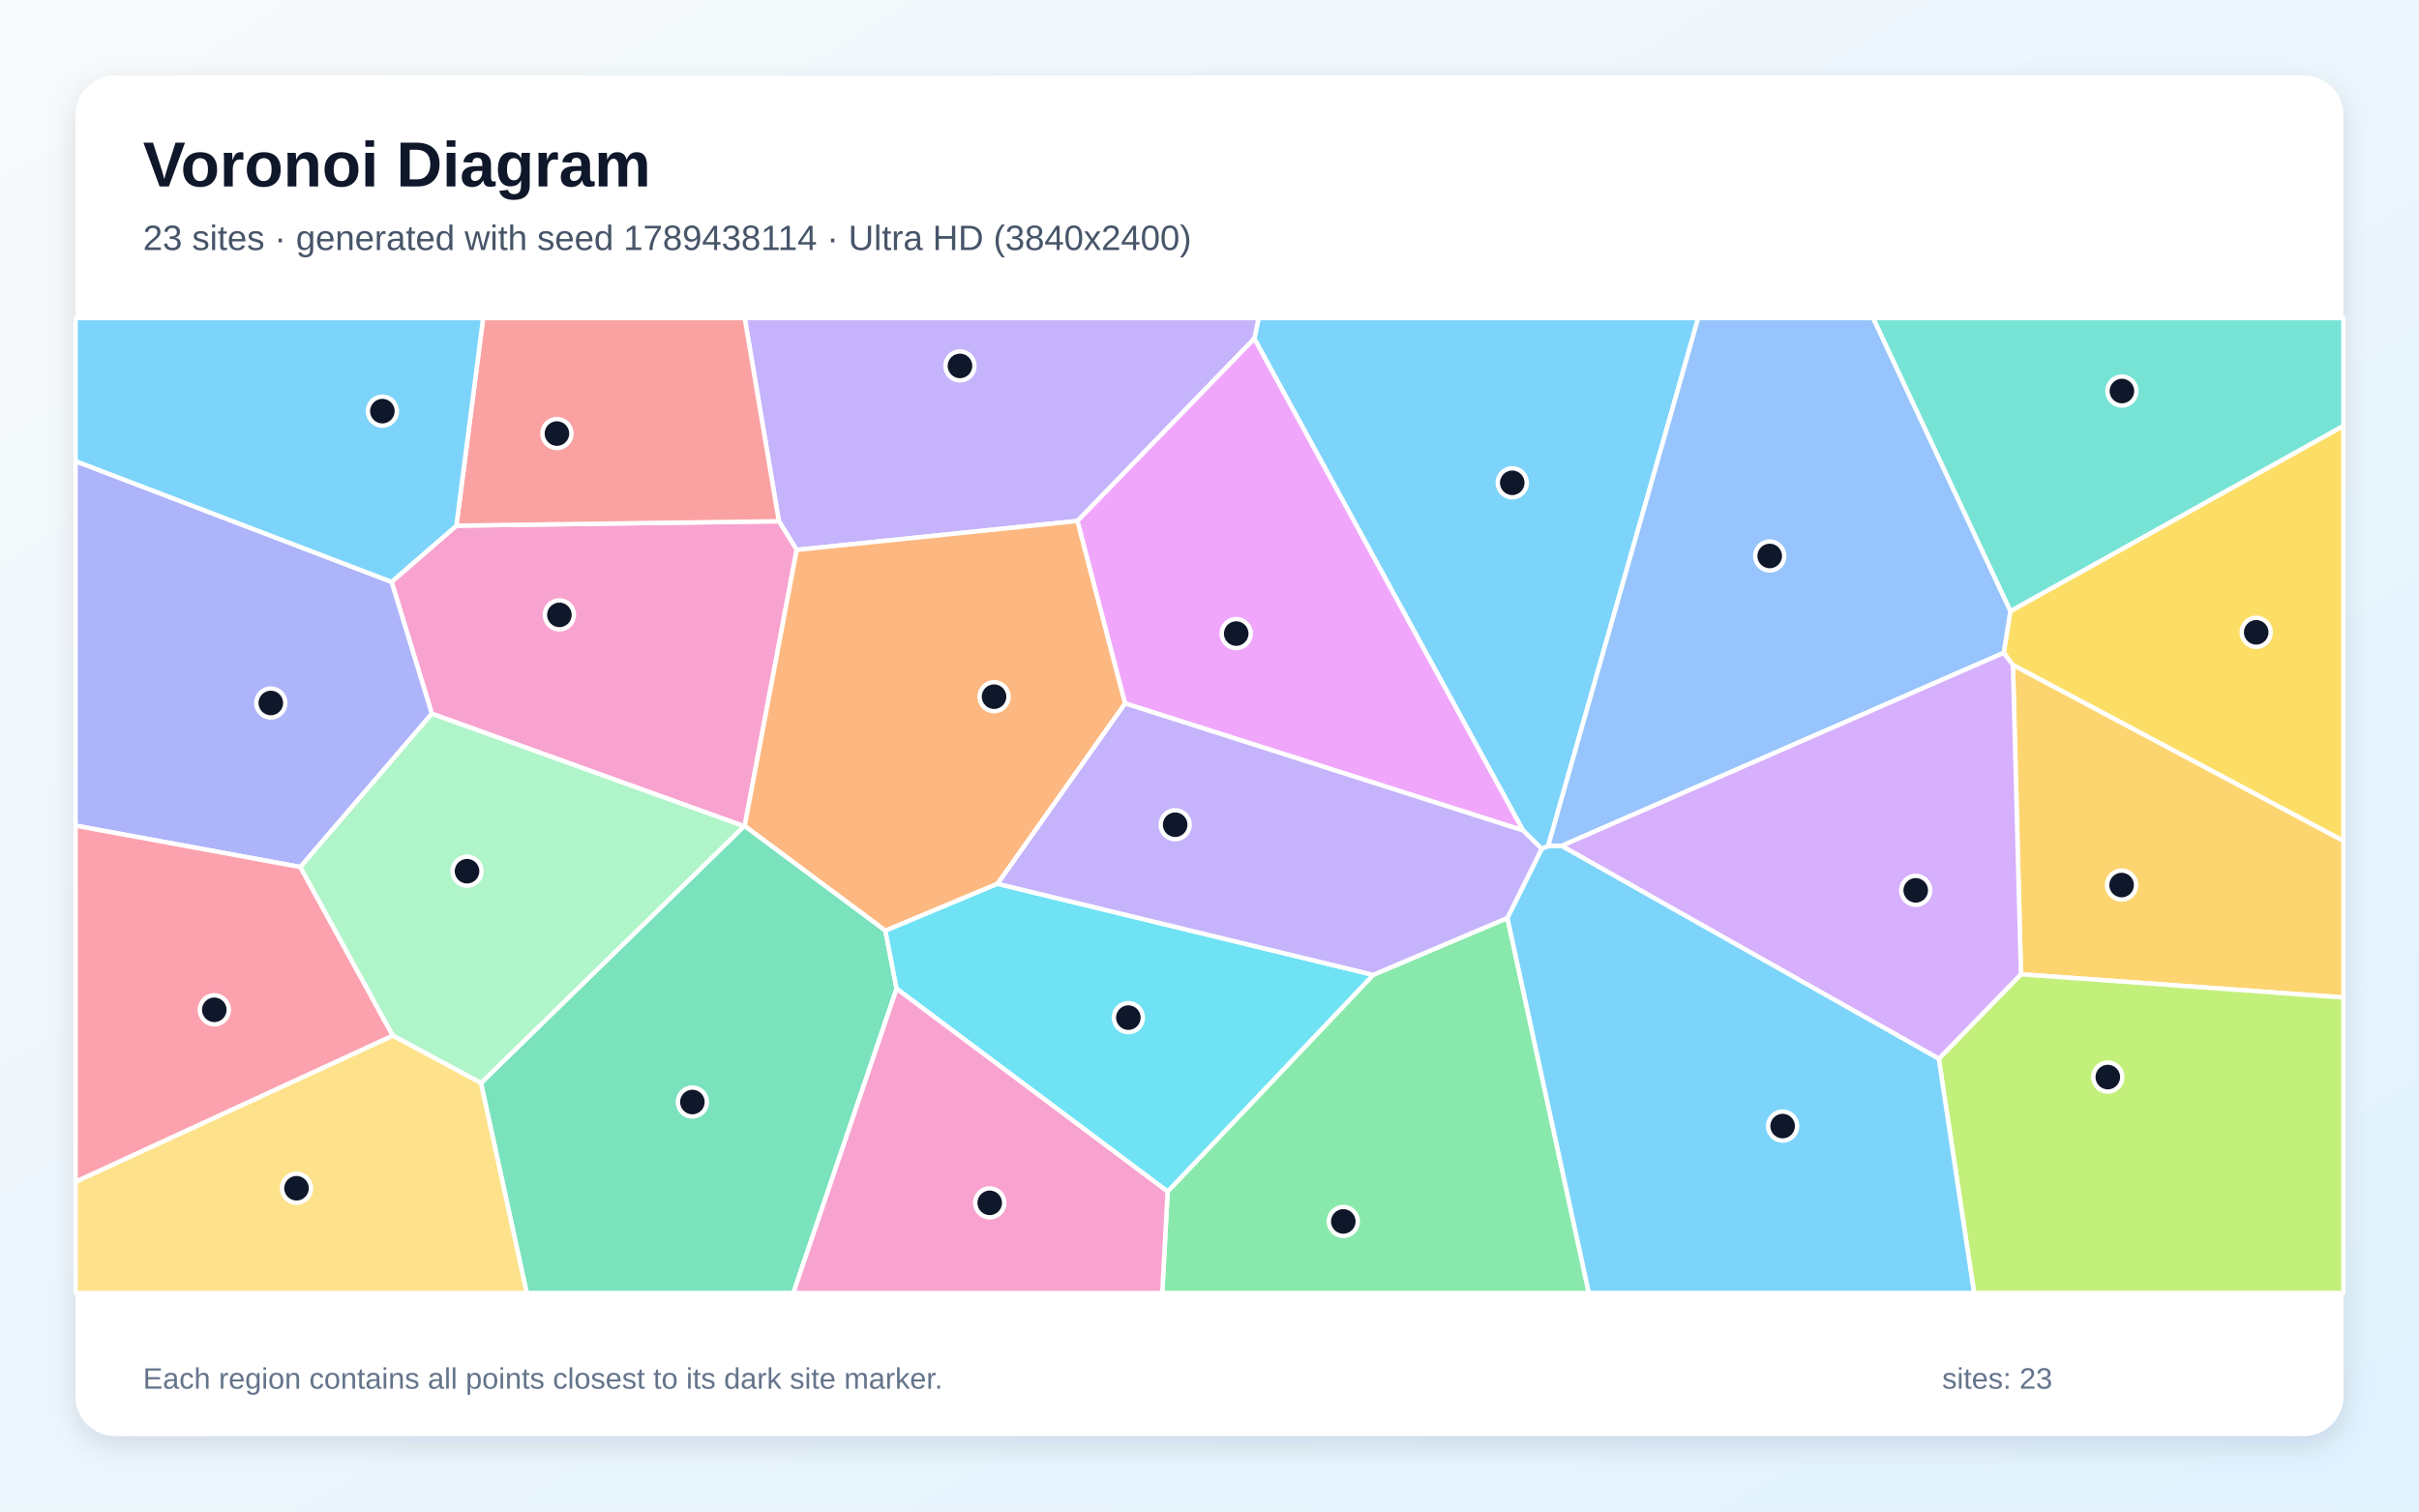
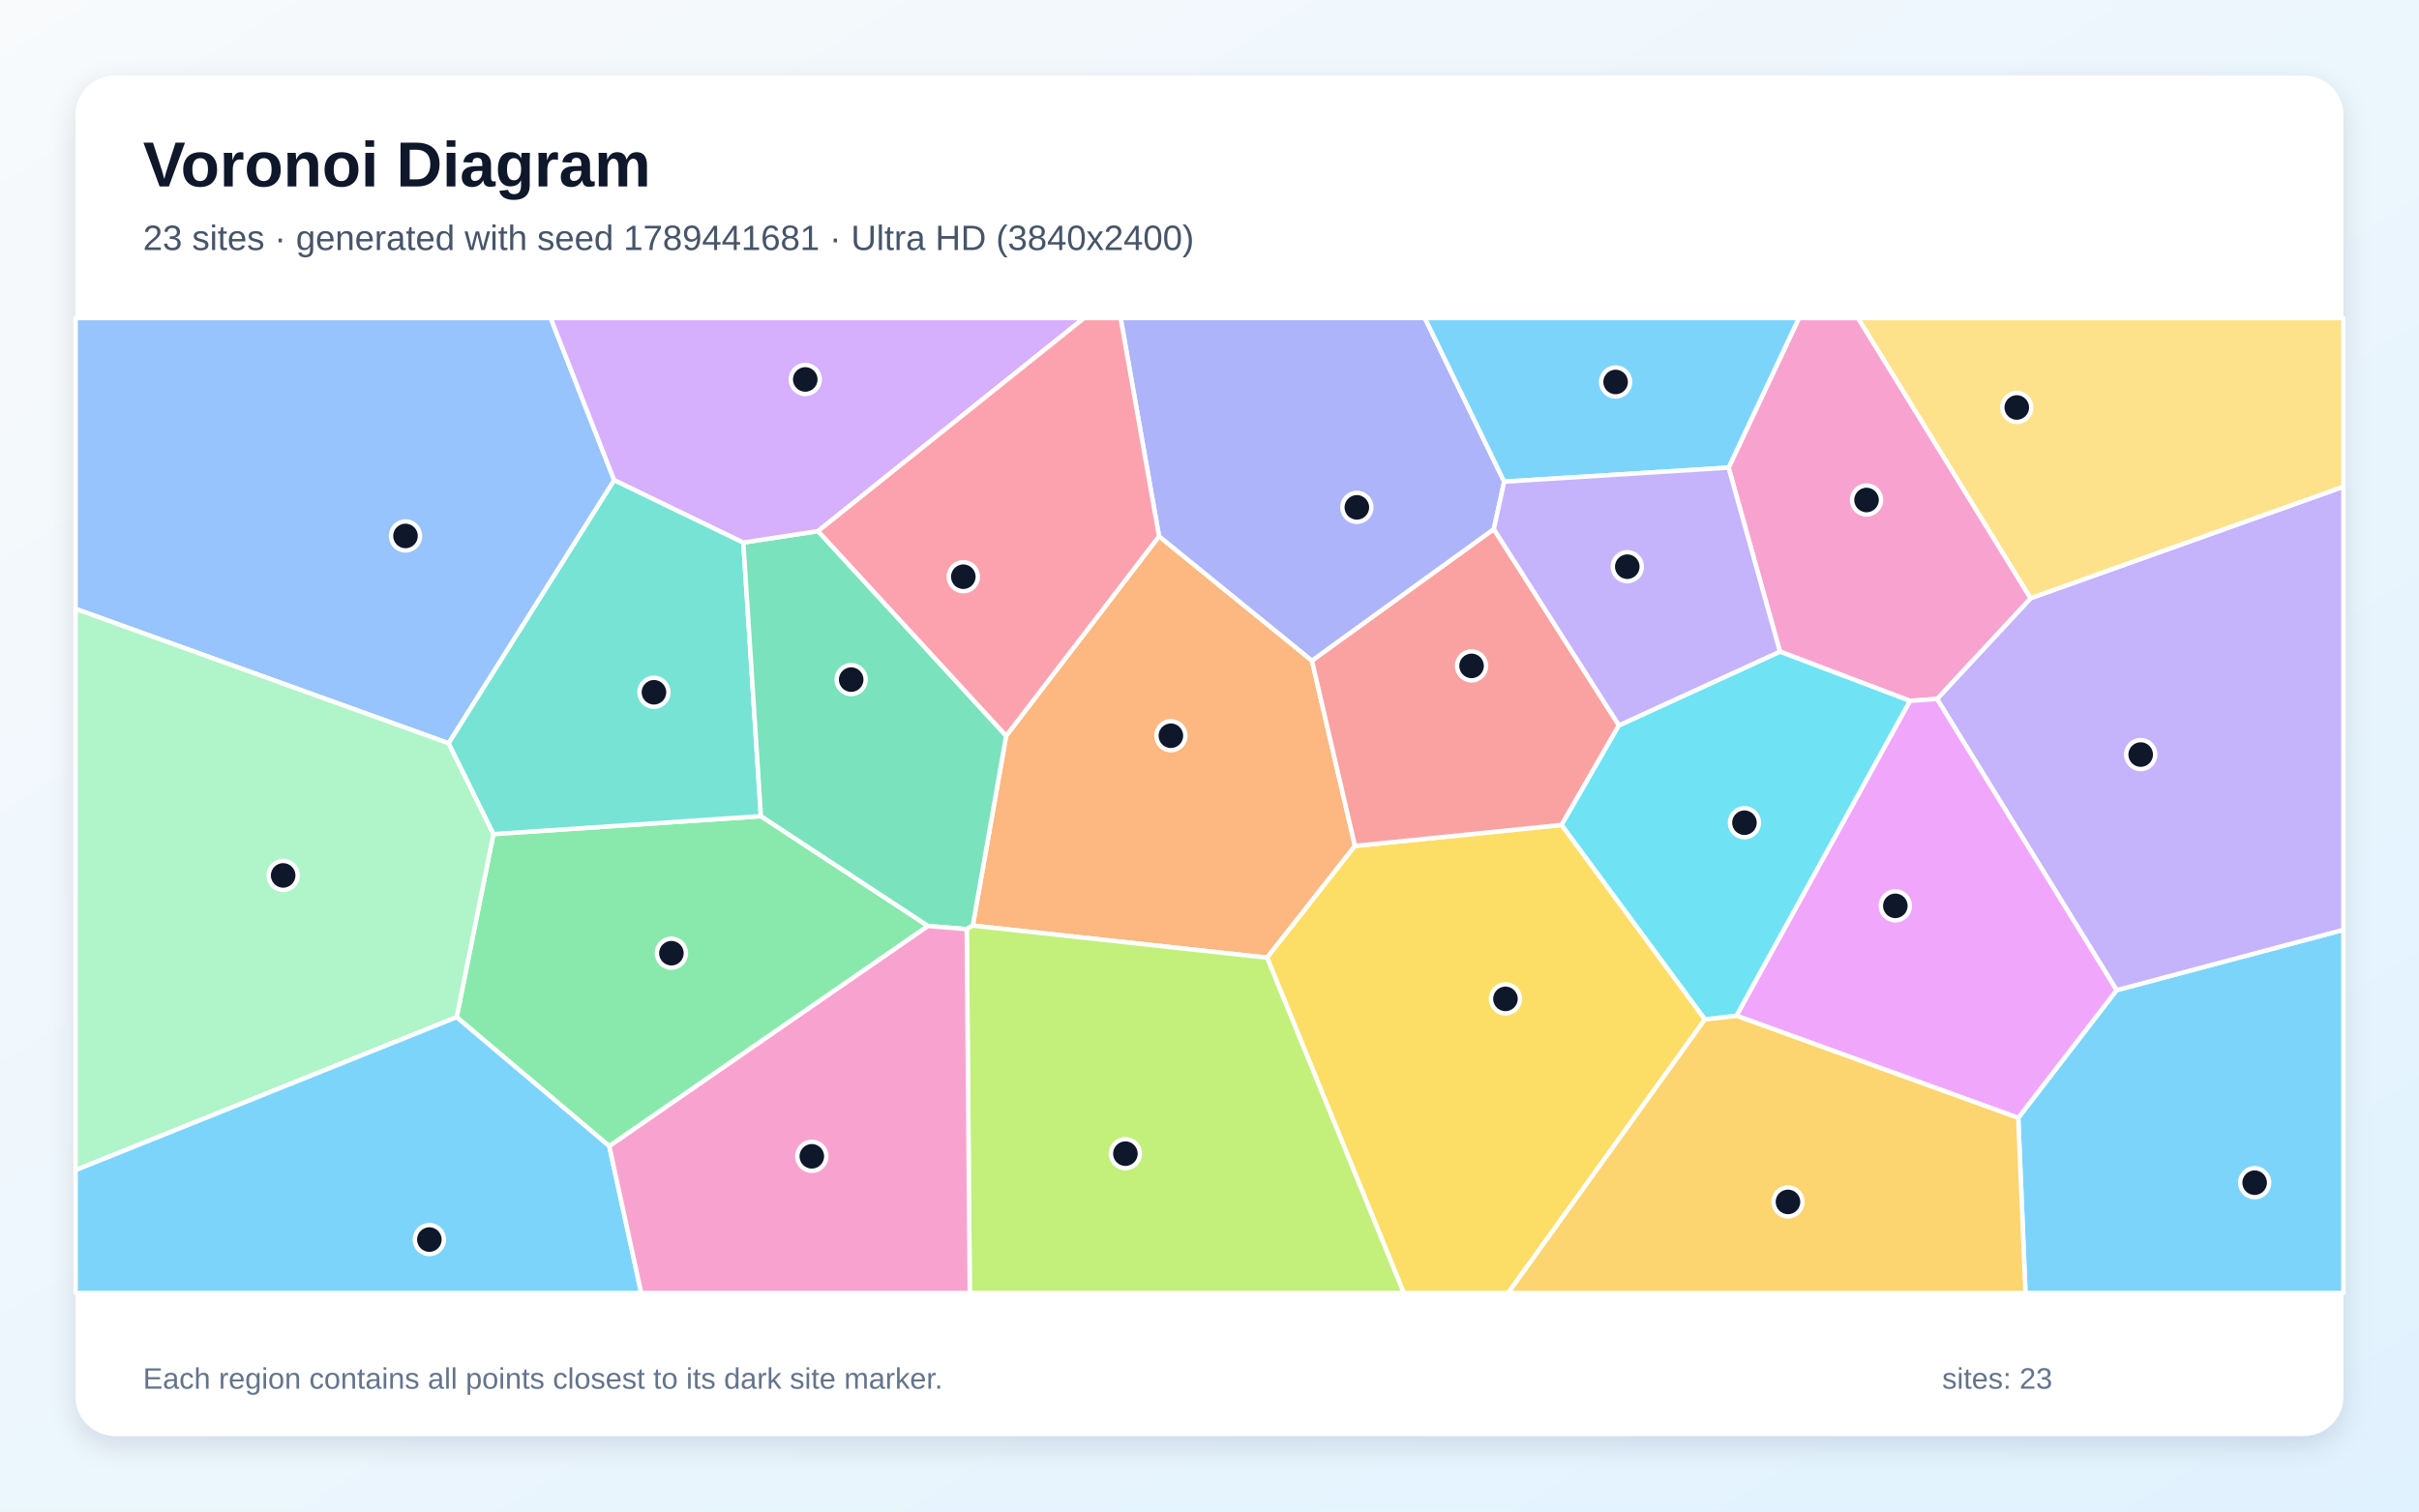
<svg xmlns="http://www.w3.org/2000/svg" width="3840" height="2400" viewBox="0 0 3840 2400" role="img" aria-labelledby="title description">
  <defs>
    <linearGradient id="background" x1="0" y1="0" x2="1" y2="1">
      <stop stop-color="#F8FAFC" />
      <stop offset="1" stop-color="#E0F2FE" />
    </linearGradient>
    <filter id="shadow" x="-5%" y="-5%" width="110%" height="110%">
      <feDropShadow dx="0" dy="15" stdDeviation="22" flood-color="#0F172A" flood-opacity=".12" />
    </filter>
  </defs>
  <rect width="3840" height="2400" fill="url(#background)" />
  <rect x="120" y="120" width="3600" height="2160" rx="63" fill="#FFFFFF" filter="url(#shadow)" />
  <g font-family="Arial, sans-serif">
    <text x="227" y="296" font-size="101" font-weight="700" fill="#0F172A">Voronoi Diagram</text>
-     <text x="227" y="397" font-size="56" fill="#475569">23 sites · generated with seed 1789438114 · Ultra HD (3840x2400)</text>
+     <text x="227" y="397" font-size="56" fill="#475569">23 sites · generated with seed 1789441681 · Ultra HD (3840x2400)</text>
  </g>
  <g stroke="#FFFFFF" stroke-width="7" stroke-linejoin="round">
-     <polygon points="2457.5,1343.6 2447.3,1347.8 2417.7,1318.6 1991.1,537.7 1998.0,505.0 2695.8,505.0" fill="#38BDF8" fill-opacity="0.65" />
-     <polygon points="1710.5,827.2 1264.7,873.1 1236.4,827.6 1182.2,505.0 1998.0,505.0 1991.1,537.7" fill="#A78BFA" fill-opacity="0.65" />
-     <polygon points="1181.1,1311.9 685.5,1133.3 621.6,923.9 724.5,834.6 1236.4,827.6 1264.7,873.1 1182.1,1311.6" fill="#F472B6" fill-opacity="0.65" />
-     <polygon points="1583.6,1403.3 1405.5,1477.8 1182.1,1311.6 1264.7,873.1 1710.5,827.2 1786.1,1116.9" fill="#FB923C" fill-opacity="0.65" />
-     <polygon points="3195.4,1055.9 3180.8,1036.6 3191.3,970.4 3720.0,676.1 3720.0,1335.3" fill="#FACC15" fill-opacity="0.65" />
-     <polygon points="1853.5,1891.9 2179.8,1547.9 2392.9,1457.5 2522.2,2053.0 1845.0,2053.0" fill="#4ADE80" fill-opacity="0.65" />
-     <polygon points="3191.3,970.4 2973.3,505.0 3720.0,505.0 3720.0,676.1" fill="#2DD4BF" fill-opacity="0.65" />
-     <polygon points="2479.0,1343.1 2457.5,1343.6 2695.8,505.0 2973.3,505.0 3191.3,970.4 3180.8,1036.6" fill="#60A5FA" fill-opacity="0.65" />
-     <polygon points="1786.1,1116.9 1710.5,827.2 1991.1,537.7 2417.7,1318.6" fill="#E879F9" fill-opacity="0.65" />
-     <polygon points="763.5,1719.6 1181.1,1311.9 1182.1,1311.6 1405.5,1477.8 1423.3,1569.9 1259.4,2053.0 836.1,2053.0" fill="#34D399" fill-opacity="0.65" />
-     <polygon points="724.5,834.6 766.9,505.0 1182.2,505.0 1236.4,827.6" fill="#F87171" fill-opacity="0.65" />
-     <polygon points="476.8,1376.7 120.0,1311.0 120.0,732.2 621.6,923.9 685.5,1133.3" fill="#818CF8" fill-opacity="0.65" />
-     <polygon points="3208.1,1547.0 3195.4,1055.9 3720.0,1335.3 3720.0,1583.8" fill="#FBBF24" fill-opacity="0.65" />
-     <polygon points="3077.7,1681.1 3208.1,1547.0 3720.0,1583.8 3720.0,2053.0 3133.7,2053.0" fill="#A3E635" fill-opacity="0.65" />
-     <polygon points="3077.7,1681.1 2479.0,1343.1 3180.8,1036.6 3195.4,1055.9 3208.1,1547.0" fill="#C084FC" fill-opacity="0.65" />
-     <polygon points="120.0,1876.6 120.0,1311.0 476.8,1376.7 623.7,1644.5" fill="#FB7185" fill-opacity="0.65" />
-     <polygon points="1423.3,1569.9 1405.5,1477.8 1583.6,1403.3 2179.8,1547.9 1853.5,1891.9" fill="#22D3EE" fill-opacity="0.65" />
-     <polygon points="623.7,1644.5 476.8,1376.7 685.5,1133.3 1181.1,1311.9 763.5,1719.6" fill="#86EFAC" fill-opacity="0.65" />
-     <polygon points="120.0,1876.6 623.7,1644.5 763.5,1719.6 836.1,2053.0 120.0,2053.0" fill="#FCD34D" fill-opacity="0.65" />
-     <polygon points="724.5,834.6 621.6,923.9 120.0,732.2 120.0,505.0 766.9,505.0" fill="#38BDF8" fill-opacity="0.65" />
-     <polygon points="2392.9,1457.5 2447.3,1347.8 2457.5,1343.6 2479.0,1343.1 3077.7,1681.1 3133.7,2053.0 2522.2,2053.0" fill="#38BDF8" fill-opacity="0.65" />
-     <polygon points="2392.9,1457.5 2179.8,1547.9 1583.6,1403.3 1786.1,1116.9 2417.7,1318.6 2447.3,1347.8" fill="#A78BFA" fill-opacity="0.65" />
-     <polygon points="1423.3,1569.9 1853.5,1891.9 1845.0,2053.0 1259.4,2053.0" fill="#F472B6" fill-opacity="0.65" />
+     <polygon points="3203.8,1775.0 3360.0,1572.2 3720.0,1476.4 3720.0,2053.0 3215.3,2053.0" fill="#38BDF8" fill-opacity="0.65" />
+     <polygon points="3074.9,1109.8 3223.5,949.8 3720.0,772.7 3720.0,1476.4 3360.0,1572.2" fill="#A78BFA" fill-opacity="0.65" />
+     <polygon points="3031.9,1112.8 2825.5,1034.7 2744.0,742.5 2855.7,505.0 2949.6,505.0 3223.5,949.8 3074.9,1109.8" fill="#F472B6" fill-opacity="0.65" />
+     <polygon points="1544.2,1469.7 1597.2,1168.3 1839.9,851.5 2082.6,1048.9 2150.9,1343.2 2011.4,1520.6" fill="#FB923C" fill-opacity="0.65" />
+     <polygon points="2011.4,1520.6 2150.9,1343.2 2479.0,1309.8 2706.5,1618.5 2394.1,2053.0 2228.4,2053.0" fill="#FACC15" fill-opacity="0.65" />
+     <polygon points="967.2,1819.9 724.9,1615.1 783.2,1324.4 1207.9,1295.9 1473.3,1470.3" fill="#4ADE80" fill-opacity="0.65" />
+     <polygon points="1180.0,861.4 1207.9,1295.9 783.2,1324.4 711.9,1180.1 974.9,762.2" fill="#2DD4BF" fill-opacity="0.65" />
+     <polygon points="974.9,762.2 711.9,1180.1 120.0,966.8 120.0,505.0 874.2,505.0" fill="#60A5FA" fill-opacity="0.65" />
+     <polygon points="2756.4,1612.8 3031.9,1112.8 3074.9,1109.8 3360.0,1572.2 3203.8,1775.0" fill="#E879F9" fill-opacity="0.65" />
+     <polygon points="1534.6,1475.3 1473.3,1470.3 1207.9,1295.9 1180.0,861.4 1298.6,843.3 1597.2,1168.3 1544.2,1469.7" fill="#34D399" fill-opacity="0.65" />
+     <polygon points="2570.0,1151.7 2479.0,1309.8 2150.9,1343.2 2082.6,1048.9 2371.3,840.1" fill="#F87171" fill-opacity="0.65" />
+     <polygon points="2387.8,764.8 2371.3,840.1 2082.6,1048.9 1839.9,851.5 1778.9,505.0 2261.9,505.0" fill="#818CF8" fill-opacity="0.65" />
+     <polygon points="2706.5,1618.5 2756.4,1612.8 3203.8,1775.0 3215.3,2053.0 2394.1,2053.0" fill="#FBBF24" fill-opacity="0.65" />
+     <polygon points="1534.6,1475.3 1544.2,1469.7 2011.4,1520.6 2228.4,2053.0 1539.5,2053.0" fill="#A3E635" fill-opacity="0.65" />
+     <polygon points="1298.6,843.3 1180.0,861.4 974.9,762.2 874.2,505.0 1721.0,505.0" fill="#C084FC" fill-opacity="0.65" />
+     <polygon points="1298.6,843.3 1721.0,505.0 1778.9,505.0 1839.9,851.5 1597.2,1168.3" fill="#FB7185" fill-opacity="0.65" />
+     <polygon points="2756.4,1612.8 2706.5,1618.5 2479.0,1309.8 2570.0,1151.7 2825.5,1034.7 3031.9,1112.8" fill="#22D3EE" fill-opacity="0.65" />
+     <polygon points="120.0,1857.9 120.0,966.8 711.9,1180.1 783.2,1324.4 724.9,1615.1" fill="#86EFAC" fill-opacity="0.65" />
+     <polygon points="2949.6,505.0 3720.0,505.0 3720.0,772.7 3223.5,949.8" fill="#FCD34D" fill-opacity="0.65" />
+     <polygon points="2387.8,764.8 2261.9,505.0 2855.7,505.0 2744.0,742.5" fill="#38BDF8" fill-opacity="0.65" />
+     <polygon points="120.0,1857.9 724.9,1615.1 967.2,1819.9 1017.9,2053.0 120.0,2053.0" fill="#38BDF8" fill-opacity="0.65" />
+     <polygon points="2570.0,1151.7 2371.3,840.1 2387.8,764.8 2744.0,742.5 2825.5,1034.7" fill="#A78BFA" fill-opacity="0.65" />
+     <polygon points="967.2,1819.9 1473.3,1470.3 1534.6,1475.3 1539.5,2053.0 1017.9,2053.0" fill="#F472B6" fill-opacity="0.65" />
  </g>
  <g>
-     <circle cx="2400.6" cy="766.6" r="23" fill="#0F172A" stroke="#FFFFFF" stroke-width="7" />
-     <circle cx="1523.9" cy="581.0" r="23" fill="#0F172A" stroke="#FFFFFF" stroke-width="7" />
-     <circle cx="888.0" cy="976.3" r="23" fill="#0F172A" stroke="#FFFFFF" stroke-width="7" />
-     <circle cx="1578.0" cy="1106.2" r="23" fill="#0F172A" stroke="#FFFFFF" stroke-width="7" />
-     <circle cx="3581.6" cy="1004.0" r="23" fill="#0F172A" stroke="#FFFFFF" stroke-width="7" />
-     <circle cx="2132.4" cy="1939.4" r="23" fill="#0F172A" stroke="#FFFFFF" stroke-width="7" />
-     <circle cx="3368.4" cy="620.9" r="23" fill="#0F172A" stroke="#FFFFFF" stroke-width="7" />
-     <circle cx="2809.3" cy="882.8" r="23" fill="#0F172A" stroke="#FFFFFF" stroke-width="7" />
-     <circle cx="1962.4" cy="1006.0" r="23" fill="#0F172A" stroke="#FFFFFF" stroke-width="7" />
-     <circle cx="1099.1" cy="1749.8" r="23" fill="#0F172A" stroke="#FFFFFF" stroke-width="7" />
-     <circle cx="884.1" cy="688.4" r="23" fill="#0F172A" stroke="#FFFFFF" stroke-width="7" />
-     <circle cx="429.9" cy="1116.2" r="23" fill="#0F172A" stroke="#FFFFFF" stroke-width="7" />
-     <circle cx="3367.9" cy="1405.3" r="23" fill="#0F172A" stroke="#FFFFFF" stroke-width="7" />
-     <circle cx="3346.0" cy="1710.2" r="23" fill="#0F172A" stroke="#FFFFFF" stroke-width="7" />
-     <circle cx="3041.1" cy="1413.7" r="23" fill="#0F172A" stroke="#FFFFFF" stroke-width="7" />
-     <circle cx="340.2" cy="1603.4" r="23" fill="#0F172A" stroke="#FFFFFF" stroke-width="7" />
-     <circle cx="1791.2" cy="1615.8" r="23" fill="#0F172A" stroke="#FFFFFF" stroke-width="7" />
-     <circle cx="741.4" cy="1383.3" r="23" fill="#0F172A" stroke="#FFFFFF" stroke-width="7" />
-     <circle cx="470.7" cy="1886.7" r="23" fill="#0F172A" stroke="#FFFFFF" stroke-width="7" />
-     <circle cx="607.0" cy="652.8" r="23" fill="#0F172A" stroke="#FFFFFF" stroke-width="7" />
-     <circle cx="2829.8" cy="1788.0" r="23" fill="#0F172A" stroke="#FFFFFF" stroke-width="7" />
-     <circle cx="1865.5" cy="1309.5" r="23" fill="#0F172A" stroke="#FFFFFF" stroke-width="7" />
-     <circle cx="1571.1" cy="1909.9" r="23" fill="#0F172A" stroke="#FFFFFF" stroke-width="7" />
+     <circle cx="3579.1" cy="1877.9" r="23" fill="#0F172A" stroke="#FFFFFF" stroke-width="7" />
+     <circle cx="3398.2" cy="1198.1" r="23" fill="#0F172A" stroke="#FFFFFF" stroke-width="7" />
+     <circle cx="2963.0" cy="793.9" r="23" fill="#0F172A" stroke="#FFFFFF" stroke-width="7" />
+     <circle cx="1858.7" cy="1168.2" r="23" fill="#0F172A" stroke="#FFFFFF" stroke-width="7" />
+     <circle cx="2389.8" cy="1586.0" r="23" fill="#0F172A" stroke="#FFFFFF" stroke-width="7" />
+     <circle cx="1065.8" cy="1513.5" r="23" fill="#0F172A" stroke="#FFFFFF" stroke-width="7" />
+     <circle cx="1038.1" cy="1099.2" r="23" fill="#0F172A" stroke="#FFFFFF" stroke-width="7" />
+     <circle cx="643.7" cy="851.0" r="23" fill="#0F172A" stroke="#FFFFFF" stroke-width="7" />
+     <circle cx="3008.7" cy="1438.3" r="23" fill="#0F172A" stroke="#FFFFFF" stroke-width="7" />
+     <circle cx="1351.2" cy="1079.1" r="23" fill="#0F172A" stroke="#FFFFFF" stroke-width="7" />
+     <circle cx="2336.0" cy="1057.3" r="23" fill="#0F172A" stroke="#FFFFFF" stroke-width="7" />
+     <circle cx="2153.9" cy="805.6" r="23" fill="#0F172A" stroke="#FFFFFF" stroke-width="7" />
+     <circle cx="2838.3" cy="1908.4" r="23" fill="#0F172A" stroke="#FFFFFF" stroke-width="7" />
+     <circle cx="1786.5" cy="1831.8" r="23" fill="#0F172A" stroke="#FFFFFF" stroke-width="7" />
+     <circle cx="1278.3" cy="602.5" r="23" fill="#0F172A" stroke="#FFFFFF" stroke-width="7" />
+     <circle cx="1529.2" cy="915.7" r="23" fill="#0F172A" stroke="#FFFFFF" stroke-width="7" />
+     <circle cx="2769.2" cy="1306.3" r="23" fill="#0F172A" stroke="#FFFFFF" stroke-width="7" />
+     <circle cx="449.5" cy="1390.0" r="23" fill="#0F172A" stroke="#FFFFFF" stroke-width="7" />
+     <circle cx="3201.5" cy="647.0" r="23" fill="#0F172A" stroke="#FFFFFF" stroke-width="7" />
+     <circle cx="2564.7" cy="606.5" r="23" fill="#0F172A" stroke="#FFFFFF" stroke-width="7" />
+     <circle cx="681.6" cy="1968.2" r="23" fill="#0F172A" stroke="#FFFFFF" stroke-width="7" />
+     <circle cx="2583.2" cy="899.8" r="23" fill="#0F172A" stroke="#FFFFFF" stroke-width="7" />
+     <circle cx="1288.7" cy="1836.0" r="23" fill="#0F172A" stroke="#FFFFFF" stroke-width="7" />
  </g>
  <g font-family="Arial, sans-serif" font-size="47" fill="#64748B">
    <text x="227" y="2205">Each region contains all points closest to its dark site marker.</text>
    <text x="3083" y="2205">sites: 23</text>
  </g>
</svg>
